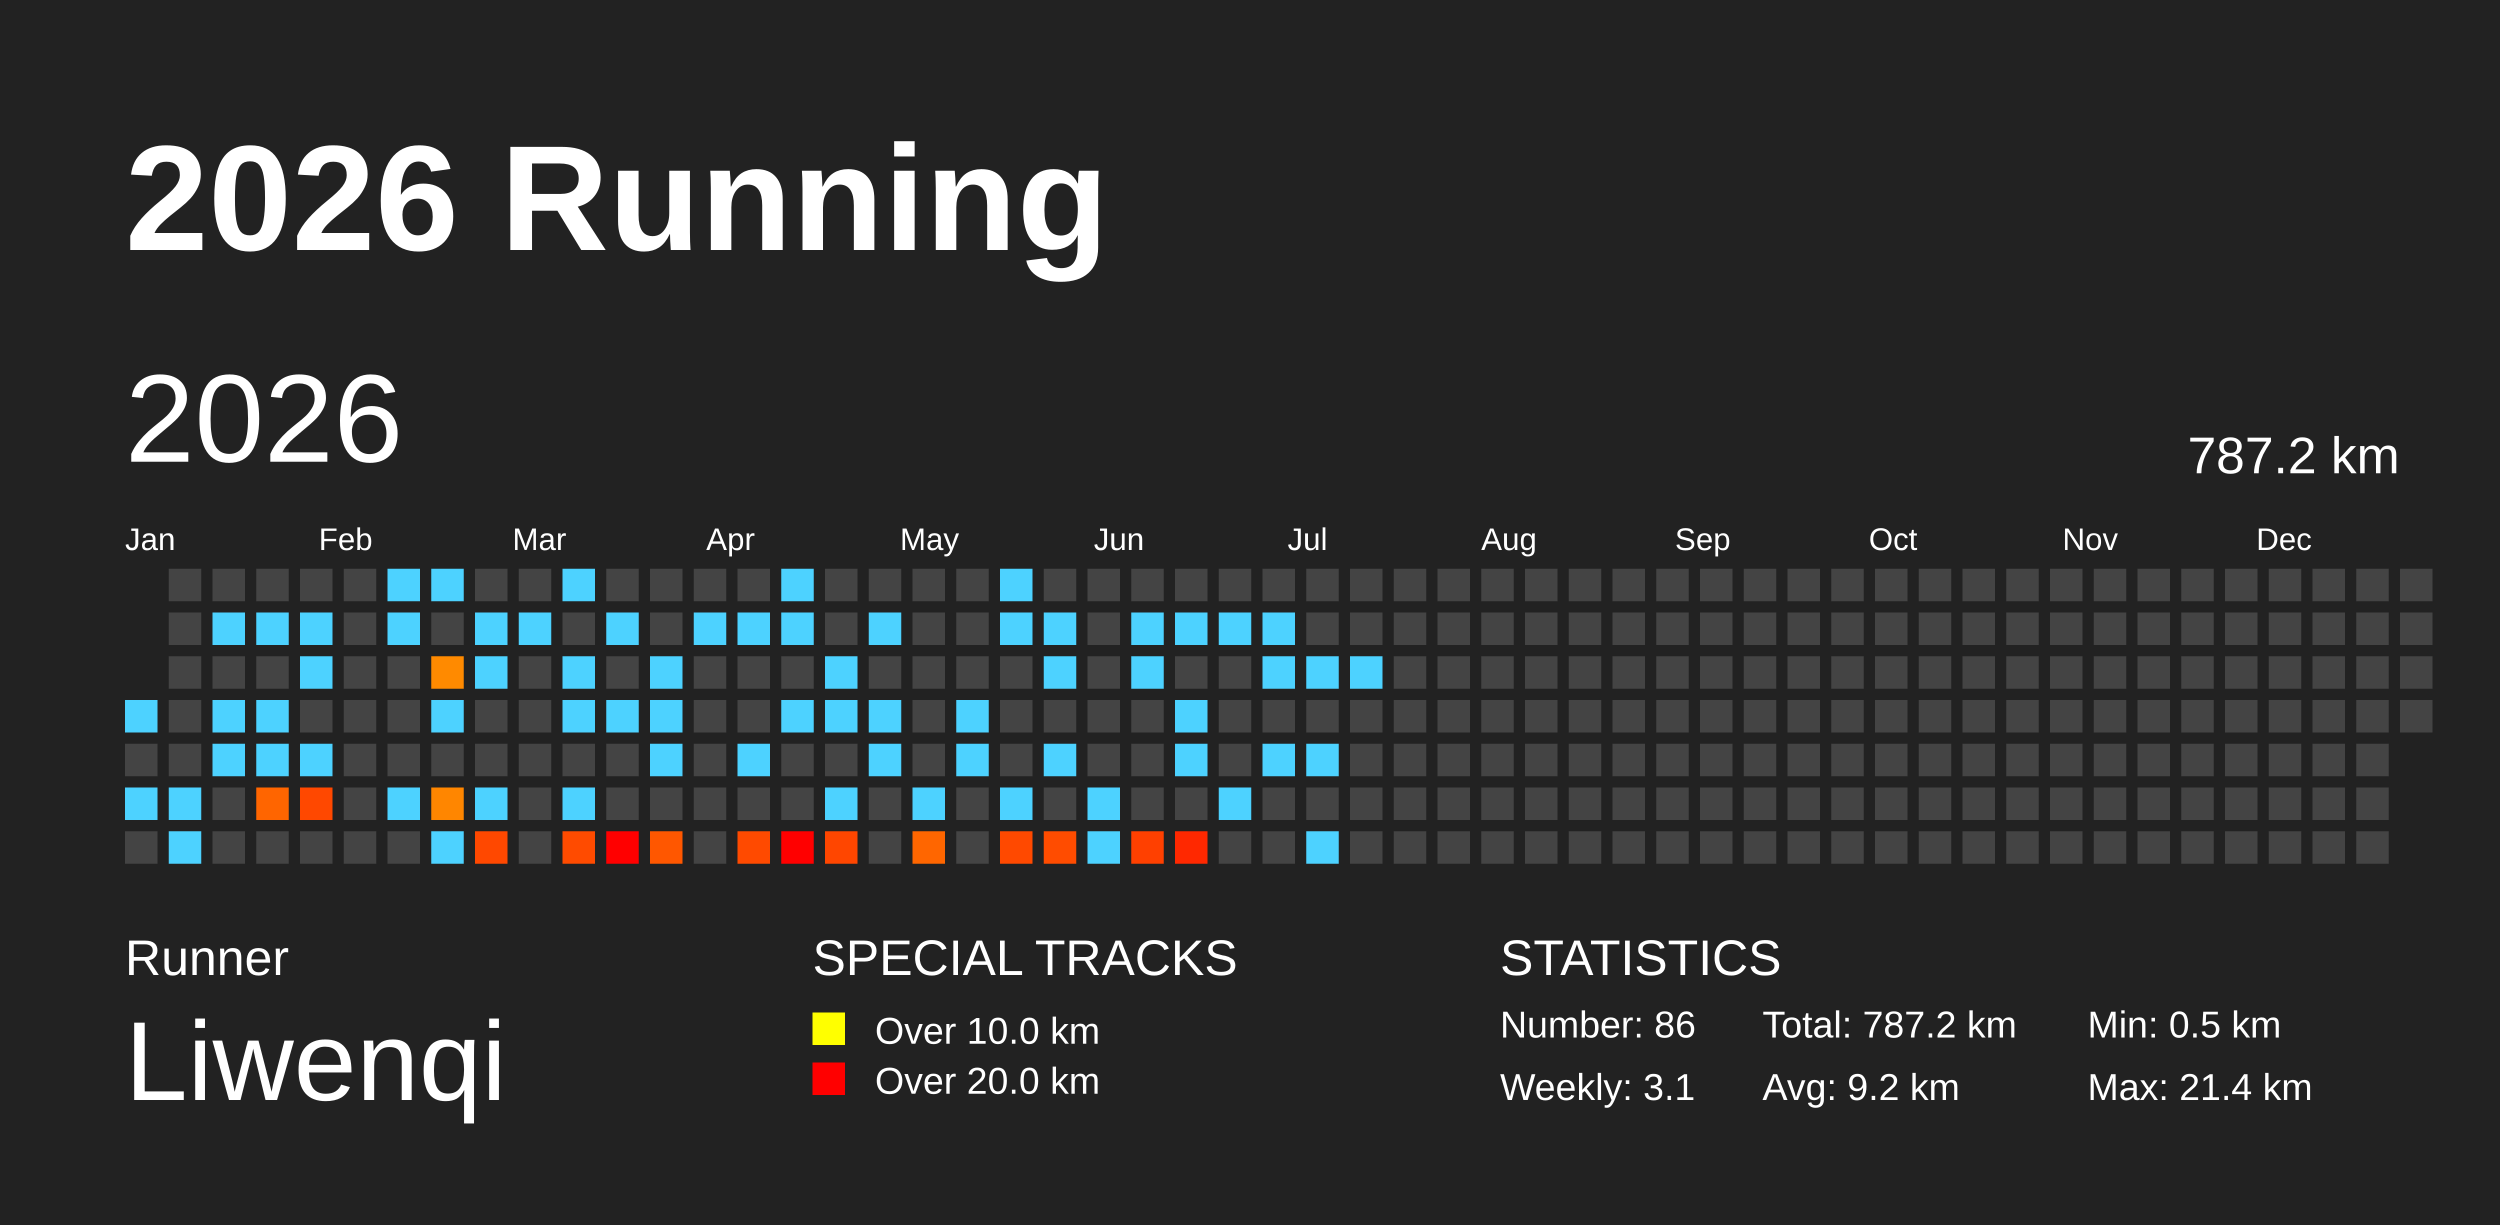
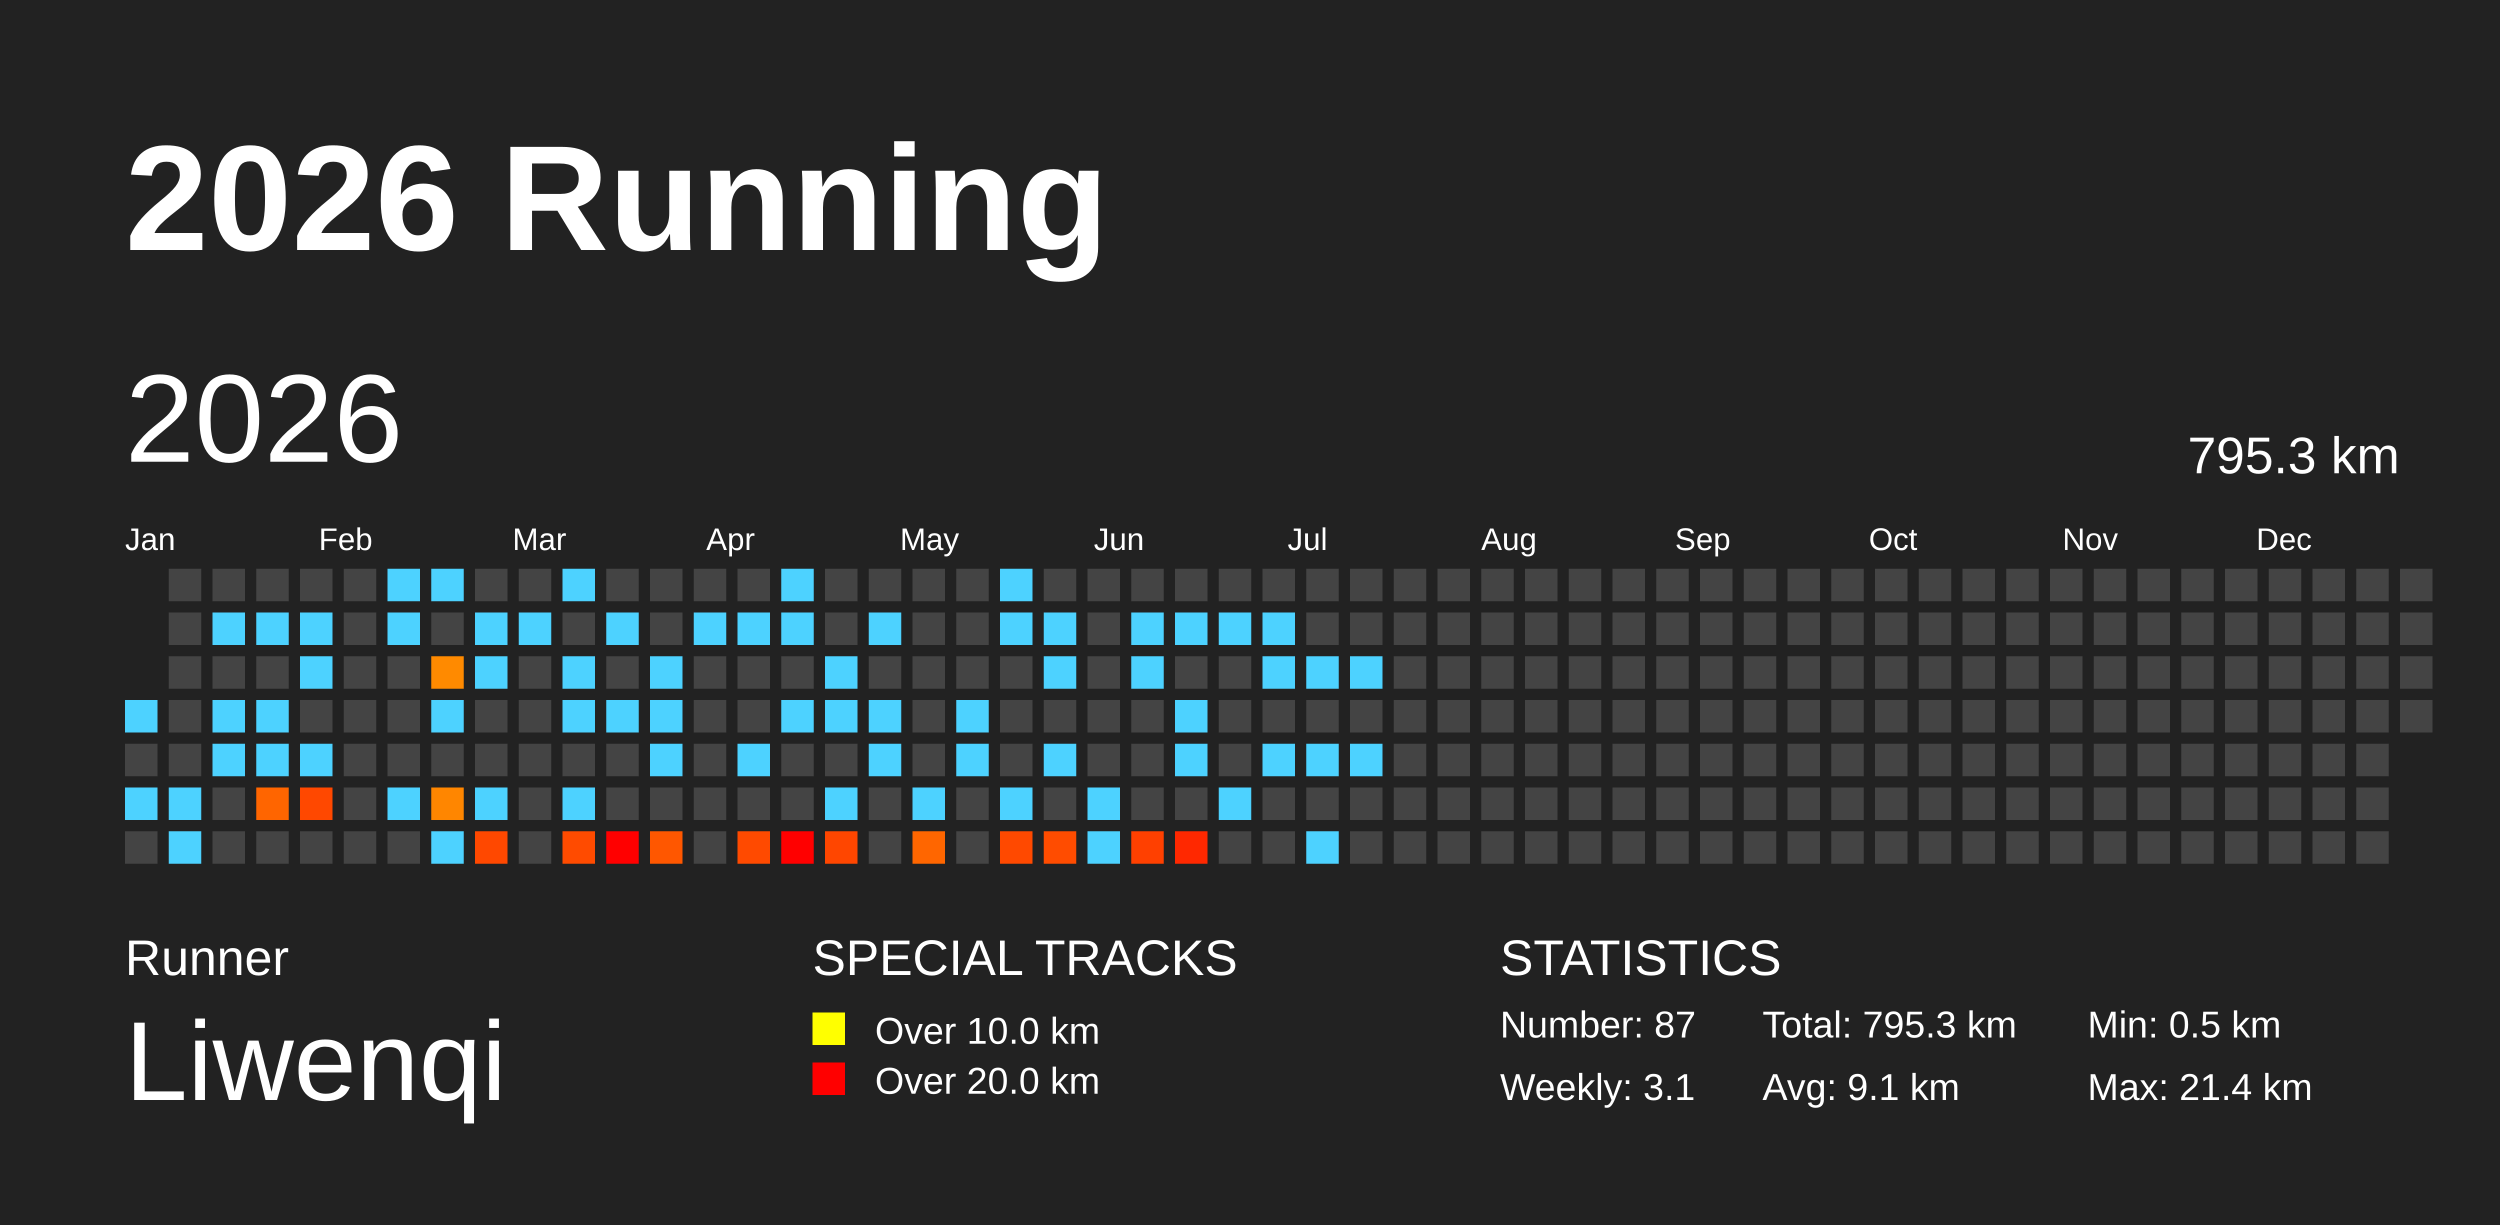
<svg xmlns="http://www.w3.org/2000/svg" baseProfile="full" height="98mm" version="1.1" viewBox="0,0,200,98" width="200mm">
  <defs />
  <rect fill="#222222" height="98" width="200" x="0" y="0" />
  <text fill="#FFFFFF" style="font-size:12px; font-family:Arial; font-weight:bold;" x="10" y="20">2026 Running</text>
  <text fill="#FFFFFF" style="font-size:4px; font-family:Arial" x="10" y="78">Runner</text>
  <text fill="#FFFFFF" style="font-size:9px; font-family:Arial" x="10" y="88">Liwenqi</text>
  <text fill="#FFFFFF" style="font-size:4px; font-family:Arial" x="65" y="78">SPECIAL TRACKS</text>
  <rect fill="yellow" height="2.6" width="2.6" x="65" y="81" />
  <text fill="#FFFFFF" style="font-size:3px; font-family:Arial" x="70" y="83.5">Over 10.0 km</text>
  <rect fill="red" height="2.6" width="2.6" x="65" y="85" />
  <text fill="#FFFFFF" style="font-size:3px; font-family:Arial" x="70" y="87.5">Over 20.0 km</text>
  <text fill="#FFFFFF" style="font-size:4px; font-family:Arial" x="120" y="78">STATISTICS</text>
-   <text fill="#FFFFFF" style="font-size:3px; font-family:Arial" x="120" y="83">Number: 86</text>
+   <text fill="#FFFFFF" style="font-size:3px; font-family:Arial" x="120" y="83">Number: 87</text>
  <text fill="#FFFFFF" style="font-size:3px; font-family:Arial" x="120" y="88">Weekly: 3.1</text>
-   <text fill="#FFFFFF" style="font-size:3px; font-family:Arial" x="141" y="83">Total: 787.2 km</text>
-   <text fill="#FFFFFF" style="font-size:3px; font-family:Arial" x="141" y="88">Avg: 9.2 km</text>
+   <text fill="#FFFFFF" style="font-size:3px; font-family:Arial" x="141" y="83">Total: 795.3 km</text>
+   <text fill="#FFFFFF" style="font-size:3px; font-family:Arial" x="141" y="88">Avg: 9.1 km</text>
  <text fill="#FFFFFF" style="font-size:3px; font-family:Arial" x="167" y="83">Min: 0.5 km</text>
  <text fill="#FFFFFF" style="font-size:3px; font-family:Arial" x="167" y="88">Max: 21.4 km</text>
  <text dominant-baseline="hanging" fill="#FFFFFF" style="font-size:10.0px; font-family:Arial;" x="10" y="30">2026</text>
-   <text dominant-baseline="hanging" fill="#FFFFFF" style="font-size:4.125px; font-family:Arial;" x="175" y="35">787.2 km</text>
+   <text dominant-baseline="hanging" fill="#FFFFFF" style="font-size:4.125px; font-family:Arial;" x="175" y="35">795.3 km</text>
  <text fill="#FFFFFF" style="font-size:2.5px; font-family:Arial" x="10.0" y="44">Jan</text>
  <text fill="#FFFFFF" style="font-size:2.5px; font-family:Arial" x="25.5" y="44">Feb</text>
  <text fill="#FFFFFF" style="font-size:2.5px; font-family:Arial" x="41.0" y="44">Mar</text>
  <text fill="#FFFFFF" style="font-size:2.5px; font-family:Arial" x="56.5" y="44">Apr</text>
  <text fill="#FFFFFF" style="font-size:2.5px; font-family:Arial" x="72.0" y="44">May</text>
  <text fill="#FFFFFF" style="font-size:2.5px; font-family:Arial" x="87.5" y="44">Jun</text>
  <text fill="#FFFFFF" style="font-size:2.5px; font-family:Arial" x="103.0" y="44">Jul</text>
  <text fill="#FFFFFF" style="font-size:2.5px; font-family:Arial" x="118.5" y="44">Aug</text>
  <text fill="#FFFFFF" style="font-size:2.5px; font-family:Arial" x="134.0" y="44">Sep</text>
  <text fill="#FFFFFF" style="font-size:2.5px; font-family:Arial" x="149.5" y="44">Oct</text>
  <text fill="#FFFFFF" style="font-size:2.5px; font-family:Arial" x="165.0" y="44">Nov</text>
  <text fill="#FFFFFF" style="font-size:2.5px; font-family:Arial" x="180.5" y="44">Dec</text>
  <rect fill="#4dd2ff" height="2.6" width="2.6" x="10.0" y="56.0" />
  <rect fill="#444444" height="2.6" width="2.6" x="10.0" y="59.5" />
  <rect fill="#4dd2ff" height="2.6" width="2.6" x="10.0" y="63.0" />
  <rect fill="#444444" height="2.6" width="2.6" x="10.0" y="66.5" />
  <rect fill="#444444" height="2.6" width="2.6" x="13.5" y="45.5" />
  <rect fill="#444444" height="2.6" width="2.6" x="13.5" y="49.0" />
  <rect fill="#444444" height="2.6" width="2.6" x="13.5" y="52.5" />
  <rect fill="#444444" height="2.6" width="2.6" x="13.5" y="56.0" />
  <rect fill="#444444" height="2.6" width="2.6" x="13.5" y="59.5" />
  <rect fill="#4dd2ff" height="2.6" width="2.6" x="13.5" y="63.0" />
  <rect fill="#4dd2ff" height="2.6" width="2.6" x="13.5" y="66.5" />
  <rect fill="#444444" height="2.6" width="2.6" x="17.0" y="45.5" />
  <rect fill="#4dd2ff" height="2.6" width="2.6" x="17.0" y="49.0" />
  <rect fill="#444444" height="2.6" width="2.6" x="17.0" y="52.5" />
  <rect fill="#4dd2ff" height="2.6" width="2.6" x="17.0" y="56.0" />
  <rect fill="#4dd2ff" height="2.6" width="2.6" x="17.0" y="59.5" />
  <rect fill="#444444" height="2.6" width="2.6" x="17.0" y="63.0" />
  <rect fill="#444444" height="2.6" width="2.6" x="17.0" y="66.5" />
  <rect fill="#444444" height="2.6" width="2.6" x="20.5" y="45.5" />
  <rect fill="#4dd2ff" height="2.6" width="2.6" x="20.5" y="49.0" />
  <rect fill="#444444" height="2.6" width="2.6" x="20.5" y="52.5" />
  <rect fill="#4dd2ff" height="2.6" width="2.6" x="20.5" y="56.0" />
  <rect fill="#4dd2ff" height="2.6" width="2.6" x="20.5" y="59.5" />
  <rect fill="#ff6500" height="2.6" width="2.6" x="20.5" y="63.0" />
  <rect fill="#444444" height="2.6" width="2.6" x="20.5" y="66.5" />
  <rect fill="#444444" height="2.6" width="2.6" x="24.0" y="45.5" />
  <rect fill="#4dd2ff" height="2.6" width="2.6" x="24.0" y="49.0" />
  <rect fill="#4dd2ff" height="2.6" width="2.6" x="24.0" y="52.5" />
  <rect fill="#444444" height="2.6" width="2.6" x="24.0" y="56.0" />
  <rect fill="#4dd2ff" height="2.6" width="2.6" x="24.0" y="59.5" />
  <rect fill="#ff4800" height="2.6" width="2.6" x="24.0" y="63.0" />
  <rect fill="#444444" height="2.6" width="2.6" x="24.0" y="66.5" />
  <rect fill="#444444" height="2.6" width="2.6" x="27.5" y="45.5" />
  <rect fill="#444444" height="2.6" width="2.6" x="27.5" y="49.0" />
  <rect fill="#444444" height="2.6" width="2.6" x="27.5" y="52.5" />
  <rect fill="#444444" height="2.6" width="2.6" x="27.5" y="56.0" />
  <rect fill="#444444" height="2.6" width="2.6" x="27.5" y="59.5" />
  <rect fill="#444444" height="2.6" width="2.6" x="27.5" y="63.0" />
  <rect fill="#444444" height="2.6" width="2.6" x="27.5" y="66.5" />
  <rect fill="#4dd2ff" height="2.6" width="2.6" x="31.0" y="45.5" />
  <rect fill="#4dd2ff" height="2.6" width="2.6" x="31.0" y="49.0" />
  <rect fill="#444444" height="2.6" width="2.6" x="31.0" y="52.5" />
  <rect fill="#444444" height="2.6" width="2.6" x="31.0" y="56.0" />
  <rect fill="#444444" height="2.6" width="2.6" x="31.0" y="59.5" />
  <rect fill="#4dd2ff" height="2.6" width="2.6" x="31.0" y="63.0" />
  <rect fill="#444444" height="2.6" width="2.6" x="31.0" y="66.5" />
  <rect fill="#4dd2ff" height="2.6" width="2.6" x="34.5" y="45.5" />
  <rect fill="#444444" height="2.6" width="2.6" x="34.5" y="49.0" />
  <rect fill="#ff8a00" height="2.6" width="2.6" x="34.5" y="52.5" />
  <rect fill="#4dd2ff" height="2.6" width="2.6" x="34.5" y="56.0" />
  <rect fill="#444444" height="2.6" width="2.6" x="34.5" y="59.5" />
  <rect fill="#ff8600" height="2.6" width="2.6" x="34.5" y="63.0" />
  <rect fill="#4dd2ff" height="2.6" width="2.6" x="34.5" y="66.5" />
  <rect fill="#444444" height="2.6" width="2.6" x="38.0" y="45.5" />
  <rect fill="#4dd2ff" height="2.6" width="2.6" x="38.0" y="49.0" />
  <rect fill="#4dd2ff" height="2.6" width="2.6" x="38.0" y="52.5" />
  <rect fill="#444444" height="2.6" width="2.6" x="38.0" y="56.0" />
  <rect fill="#444444" height="2.6" width="2.6" x="38.0" y="59.5" />
  <rect fill="#4dd2ff" height="2.6" width="2.6" x="38.0" y="63.0" />
  <rect fill="#ff4800" height="2.6" width="2.6" x="38.0" y="66.5" />
  <rect fill="#444444" height="2.6" width="2.6" x="41.5" y="45.5" />
  <rect fill="#4dd2ff" height="2.6" width="2.6" x="41.5" y="49.0" />
  <rect fill="#444444" height="2.6" width="2.6" x="41.5" y="52.5" />
  <rect fill="#444444" height="2.6" width="2.6" x="41.5" y="56.0" />
  <rect fill="#444444" height="2.6" width="2.6" x="41.5" y="59.5" />
  <rect fill="#444444" height="2.6" width="2.6" x="41.5" y="63.0" />
  <rect fill="#444444" height="2.6" width="2.6" x="41.5" y="66.5" />
  <rect fill="#4dd2ff" height="2.6" width="2.6" x="45.0" y="45.5" />
  <rect fill="#444444" height="2.6" width="2.6" x="45.0" y="49.0" />
  <rect fill="#4dd2ff" height="2.6" width="2.6" x="45.0" y="52.5" />
  <rect fill="#4dd2ff" height="2.6" width="2.6" x="45.0" y="56.0" />
  <rect fill="#444444" height="2.6" width="2.6" x="45.0" y="59.5" />
  <rect fill="#4dd2ff" height="2.6" width="2.6" x="45.0" y="63.0" />
  <rect fill="#ff4b00" height="2.6" width="2.6" x="45.0" y="66.5" />
  <rect fill="#444444" height="2.6" width="2.6" x="48.5" y="45.5" />
  <rect fill="#4dd2ff" height="2.6" width="2.6" x="48.5" y="49.0" />
  <rect fill="#444444" height="2.6" width="2.6" x="48.5" y="52.5" />
  <rect fill="#4dd2ff" height="2.6" width="2.6" x="48.5" y="56.0" />
  <rect fill="#444444" height="2.6" width="2.6" x="48.5" y="59.5" />
  <rect fill="#444444" height="2.6" width="2.6" x="48.5" y="63.0" />
  <rect fill="red" height="2.6" width="2.6" x="48.5" y="66.5" />
  <rect fill="#444444" height="2.6" width="2.6" x="52.0" y="45.5" />
  <rect fill="#444444" height="2.6" width="2.6" x="52.0" y="49.0" />
  <rect fill="#4dd2ff" height="2.6" width="2.6" x="52.0" y="52.5" />
  <rect fill="#4dd2ff" height="2.6" width="2.6" x="52.0" y="56.0" />
  <rect fill="#4dd2ff" height="2.6" width="2.6" x="52.0" y="59.5" />
  <rect fill="#444444" height="2.6" width="2.6" x="52.0" y="63.0" />
  <rect fill="#ff5700" height="2.6" width="2.6" x="52.0" y="66.5" />
  <rect fill="#444444" height="2.6" width="2.6" x="55.5" y="45.5" />
  <rect fill="#4dd2ff" height="2.6" width="2.6" x="55.5" y="49.0" />
  <rect fill="#444444" height="2.6" width="2.6" x="55.5" y="52.5" />
  <rect fill="#444444" height="2.6" width="2.6" x="55.5" y="56.0" />
  <rect fill="#444444" height="2.6" width="2.6" x="55.5" y="59.5" />
  <rect fill="#444444" height="2.6" width="2.6" x="55.5" y="63.0" />
  <rect fill="#444444" height="2.6" width="2.6" x="55.5" y="66.5" />
  <rect fill="#444444" height="2.6" width="2.6" x="59.0" y="45.5" />
  <rect fill="#4dd2ff" height="2.6" width="2.6" x="59.0" y="49.0" />
  <rect fill="#444444" height="2.6" width="2.6" x="59.0" y="52.5" />
  <rect fill="#444444" height="2.6" width="2.6" x="59.0" y="56.0" />
  <rect fill="#4dd2ff" height="2.6" width="2.6" x="59.0" y="59.5" />
  <rect fill="#444444" height="2.6" width="2.6" x="59.0" y="63.0" />
  <rect fill="#ff4a00" height="2.6" width="2.6" x="59.0" y="66.5" />
  <rect fill="#4dd2ff" height="2.6" width="2.6" x="62.5" y="45.5" />
  <rect fill="#4dd2ff" height="2.6" width="2.6" x="62.5" y="49.0" />
  <rect fill="#444444" height="2.6" width="2.6" x="62.5" y="52.5" />
  <rect fill="#4dd2ff" height="2.6" width="2.6" x="62.5" y="56.0" />
  <rect fill="#444444" height="2.6" width="2.6" x="62.5" y="59.5" />
  <rect fill="#444444" height="2.6" width="2.6" x="62.5" y="63.0" />
  <rect fill="red" height="2.6" width="2.6" x="62.5" y="66.5" />
  <rect fill="#444444" height="2.6" width="2.6" x="66.0" y="45.5" />
  <rect fill="#444444" height="2.6" width="2.6" x="66.0" y="49.0" />
  <rect fill="#4dd2ff" height="2.6" width="2.6" x="66.0" y="52.5" />
  <rect fill="#4dd2ff" height="2.6" width="2.6" x="66.0" y="56.0" />
  <rect fill="#444444" height="2.6" width="2.6" x="66.0" y="59.5" />
  <rect fill="#4dd2ff" height="2.6" width="2.6" x="66.0" y="63.0" />
  <rect fill="#ff4600" height="2.6" width="2.6" x="66.0" y="66.5" />
  <rect fill="#444444" height="2.6" width="2.6" x="69.5" y="45.5" />
  <rect fill="#4dd2ff" height="2.6" width="2.6" x="69.5" y="49.0" />
  <rect fill="#444444" height="2.6" width="2.6" x="69.5" y="52.5" />
  <rect fill="#4dd2ff" height="2.6" width="2.6" x="69.5" y="56.0" />
  <rect fill="#4dd2ff" height="2.6" width="2.6" x="69.5" y="59.5" />
  <rect fill="#444444" height="2.6" width="2.6" x="69.5" y="63.0" />
  <rect fill="#444444" height="2.6" width="2.6" x="69.5" y="66.5" />
  <rect fill="#444444" height="2.6" width="2.6" x="73.0" y="45.5" />
  <rect fill="#444444" height="2.6" width="2.6" x="73.0" y="49.0" />
  <rect fill="#444444" height="2.6" width="2.6" x="73.0" y="52.5" />
  <rect fill="#444444" height="2.6" width="2.6" x="73.0" y="56.0" />
  <rect fill="#444444" height="2.6" width="2.6" x="73.0" y="59.5" />
  <rect fill="#4dd2ff" height="2.6" width="2.6" x="73.0" y="63.0" />
  <rect fill="#ff6600" height="2.6" width="2.6" x="73.0" y="66.5" />
  <rect fill="#444444" height="2.6" width="2.6" x="76.5" y="45.5" />
  <rect fill="#444444" height="2.6" width="2.6" x="76.5" y="49.0" />
  <rect fill="#444444" height="2.6" width="2.6" x="76.5" y="52.5" />
  <rect fill="#4dd2ff" height="2.6" width="2.6" x="76.5" y="56.0" />
  <rect fill="#4dd2ff" height="2.6" width="2.6" x="76.5" y="59.5" />
  <rect fill="#444444" height="2.6" width="2.6" x="76.5" y="63.0" />
  <rect fill="#444444" height="2.6" width="2.6" x="76.5" y="66.5" />
  <rect fill="#4dd2ff" height="2.6" width="2.6" x="80.0" y="45.5" />
  <rect fill="#4dd2ff" height="2.6" width="2.6" x="80.0" y="49.0" />
  <rect fill="#444444" height="2.6" width="2.6" x="80.0" y="52.5" />
  <rect fill="#444444" height="2.6" width="2.6" x="80.0" y="56.0" />
  <rect fill="#444444" height="2.6" width="2.6" x="80.0" y="59.5" />
  <rect fill="#4dd2ff" height="2.6" width="2.6" x="80.0" y="63.0" />
  <rect fill="#ff4900" height="2.6" width="2.6" x="80.0" y="66.5" />
  <rect fill="#444444" height="2.6" width="2.6" x="83.5" y="45.5" />
  <rect fill="#4dd2ff" height="2.6" width="2.6" x="83.5" y="49.0" />
  <rect fill="#4dd2ff" height="2.6" width="2.6" x="83.5" y="52.5" />
  <rect fill="#444444" height="2.6" width="2.6" x="83.5" y="56.0" />
  <rect fill="#4dd2ff" height="2.6" width="2.6" x="83.5" y="59.5" />
  <rect fill="#444444" height="2.6" width="2.6" x="83.5" y="63.0" />
  <rect fill="#ff4c00" height="2.6" width="2.6" x="83.5" y="66.5" />
  <rect fill="#444444" height="2.6" width="2.6" x="87.0" y="45.5" />
  <rect fill="#444444" height="2.6" width="2.6" x="87.0" y="49.0" />
  <rect fill="#444444" height="2.6" width="2.6" x="87.0" y="52.5" />
  <rect fill="#444444" height="2.6" width="2.6" x="87.0" y="56.0" />
  <rect fill="#444444" height="2.6" width="2.6" x="87.0" y="59.5" />
  <rect fill="#4dd2ff" height="2.6" width="2.6" x="87.0" y="63.0" />
  <rect fill="#4dd2ff" height="2.6" width="2.6" x="87.0" y="66.5" />
  <rect fill="#444444" height="2.6" width="2.6" x="90.5" y="45.5" />
  <rect fill="#4dd2ff" height="2.6" width="2.6" x="90.5" y="49.0" />
  <rect fill="#4dd2ff" height="2.6" width="2.6" x="90.5" y="52.5" />
  <rect fill="#444444" height="2.6" width="2.6" x="90.5" y="56.0" />
  <rect fill="#444444" height="2.6" width="2.6" x="90.5" y="59.5" />
  <rect fill="#444444" height="2.6" width="2.6" x="90.5" y="63.0" />
  <rect fill="#ff4000" height="2.6" width="2.6" x="90.5" y="66.5" />
  <rect fill="#444444" height="2.6" width="2.6" x="94.0" y="45.5" />
  <rect fill="#4dd2ff" height="2.6" width="2.6" x="94.0" y="49.0" />
  <rect fill="#444444" height="2.6" width="2.6" x="94.0" y="52.5" />
  <rect fill="#4dd2ff" height="2.6" width="2.6" x="94.0" y="56.0" />
  <rect fill="#4dd2ff" height="2.6" width="2.6" x="94.0" y="59.5" />
  <rect fill="#444444" height="2.6" width="2.6" x="94.0" y="63.0" />
  <rect fill="#ff2800" height="2.6" width="2.6" x="94.0" y="66.5" />
  <rect fill="#444444" height="2.6" width="2.6" x="97.5" y="45.5" />
  <rect fill="#4dd2ff" height="2.6" width="2.6" x="97.5" y="49.0" />
  <rect fill="#444444" height="2.6" width="2.6" x="97.5" y="52.5" />
  <rect fill="#444444" height="2.6" width="2.6" x="97.5" y="56.0" />
  <rect fill="#444444" height="2.6" width="2.6" x="97.5" y="59.5" />
  <rect fill="#4dd2ff" height="2.6" width="2.6" x="97.5" y="63.0" />
  <rect fill="#444444" height="2.6" width="2.6" x="97.5" y="66.5" />
  <rect fill="#444444" height="2.6" width="2.6" x="101.0" y="45.5" />
  <rect fill="#4dd2ff" height="2.6" width="2.6" x="101.0" y="49.0" />
  <rect fill="#4dd2ff" height="2.6" width="2.6" x="101.0" y="52.5" />
  <rect fill="#444444" height="2.6" width="2.6" x="101.0" y="56.0" />
  <rect fill="#4dd2ff" height="2.6" width="2.6" x="101.0" y="59.5" />
  <rect fill="#444444" height="2.6" width="2.6" x="101.0" y="63.0" />
  <rect fill="#444444" height="2.6" width="2.6" x="101.0" y="66.5" />
  <rect fill="#444444" height="2.6" width="2.6" x="104.5" y="45.5" />
  <rect fill="#444444" height="2.6" width="2.6" x="104.5" y="49.0" />
  <rect fill="#4dd2ff" height="2.6" width="2.6" x="104.5" y="52.5" />
  <rect fill="#444444" height="2.6" width="2.6" x="104.5" y="56.0" />
  <rect fill="#4dd2ff" height="2.6" width="2.6" x="104.5" y="59.5" />
  <rect fill="#444444" height="2.6" width="2.6" x="104.5" y="63.0" />
  <rect fill="#4dd2ff" height="2.6" width="2.6" x="104.5" y="66.5" />
  <rect fill="#444444" height="2.6" width="2.6" x="108.0" y="45.5" />
  <rect fill="#444444" height="2.6" width="2.6" x="108.0" y="49.0" />
  <rect fill="#4dd2ff" height="2.6" width="2.6" x="108.0" y="52.5" />
  <rect fill="#444444" height="2.6" width="2.6" x="108.0" y="56.0" />
-   <rect fill="#444444" height="2.6" width="2.6" x="108.0" y="59.5" />
+   <rect fill="#4dd2ff" height="2.6" width="2.6" x="108.0" y="59.5" />
  <rect fill="#444444" height="2.6" width="2.6" x="108.0" y="63.0" />
  <rect fill="#444444" height="2.6" width="2.6" x="108.0" y="66.5" />
  <rect fill="#444444" height="2.6" width="2.6" x="111.5" y="45.5" />
  <rect fill="#444444" height="2.6" width="2.6" x="111.5" y="49.0" />
  <rect fill="#444444" height="2.6" width="2.6" x="111.5" y="52.5" />
  <rect fill="#444444" height="2.6" width="2.6" x="111.5" y="56.0" />
  <rect fill="#444444" height="2.6" width="2.6" x="111.5" y="59.5" />
  <rect fill="#444444" height="2.6" width="2.6" x="111.5" y="63.0" />
  <rect fill="#444444" height="2.6" width="2.6" x="111.5" y="66.5" />
  <rect fill="#444444" height="2.6" width="2.6" x="115.0" y="45.5" />
  <rect fill="#444444" height="2.6" width="2.6" x="115.0" y="49.0" />
  <rect fill="#444444" height="2.6" width="2.6" x="115.0" y="52.5" />
  <rect fill="#444444" height="2.6" width="2.6" x="115.0" y="56.0" />
  <rect fill="#444444" height="2.6" width="2.6" x="115.0" y="59.5" />
  <rect fill="#444444" height="2.6" width="2.6" x="115.0" y="63.0" />
  <rect fill="#444444" height="2.6" width="2.6" x="115.0" y="66.5" />
  <rect fill="#444444" height="2.6" width="2.6" x="118.5" y="45.5" />
  <rect fill="#444444" height="2.6" width="2.6" x="118.5" y="49.0" />
  <rect fill="#444444" height="2.6" width="2.6" x="118.5" y="52.5" />
  <rect fill="#444444" height="2.6" width="2.6" x="118.5" y="56.0" />
  <rect fill="#444444" height="2.6" width="2.6" x="118.5" y="59.5" />
  <rect fill="#444444" height="2.6" width="2.6" x="118.5" y="63.0" />
  <rect fill="#444444" height="2.6" width="2.6" x="118.5" y="66.5" />
  <rect fill="#444444" height="2.6" width="2.6" x="122.0" y="45.5" />
  <rect fill="#444444" height="2.6" width="2.6" x="122.0" y="49.0" />
  <rect fill="#444444" height="2.6" width="2.6" x="122.0" y="52.5" />
  <rect fill="#444444" height="2.6" width="2.6" x="122.0" y="56.0" />
  <rect fill="#444444" height="2.6" width="2.6" x="122.0" y="59.5" />
  <rect fill="#444444" height="2.6" width="2.6" x="122.0" y="63.0" />
  <rect fill="#444444" height="2.6" width="2.6" x="122.0" y="66.5" />
  <rect fill="#444444" height="2.6" width="2.6" x="125.5" y="45.5" />
  <rect fill="#444444" height="2.6" width="2.6" x="125.5" y="49.0" />
  <rect fill="#444444" height="2.6" width="2.6" x="125.5" y="52.5" />
  <rect fill="#444444" height="2.6" width="2.6" x="125.5" y="56.0" />
  <rect fill="#444444" height="2.6" width="2.6" x="125.5" y="59.5" />
  <rect fill="#444444" height="2.6" width="2.6" x="125.5" y="63.0" />
  <rect fill="#444444" height="2.6" width="2.6" x="125.5" y="66.5" />
  <rect fill="#444444" height="2.6" width="2.6" x="129.0" y="45.5" />
  <rect fill="#444444" height="2.6" width="2.6" x="129.0" y="49.0" />
  <rect fill="#444444" height="2.6" width="2.6" x="129.0" y="52.5" />
  <rect fill="#444444" height="2.6" width="2.6" x="129.0" y="56.0" />
  <rect fill="#444444" height="2.6" width="2.6" x="129.0" y="59.5" />
  <rect fill="#444444" height="2.6" width="2.6" x="129.0" y="63.0" />
  <rect fill="#444444" height="2.6" width="2.6" x="129.0" y="66.5" />
  <rect fill="#444444" height="2.6" width="2.6" x="132.5" y="45.5" />
  <rect fill="#444444" height="2.6" width="2.6" x="132.5" y="49.0" />
  <rect fill="#444444" height="2.6" width="2.6" x="132.5" y="52.5" />
  <rect fill="#444444" height="2.6" width="2.6" x="132.5" y="56.0" />
  <rect fill="#444444" height="2.6" width="2.6" x="132.5" y="59.5" />
  <rect fill="#444444" height="2.6" width="2.6" x="132.5" y="63.0" />
  <rect fill="#444444" height="2.6" width="2.6" x="132.5" y="66.5" />
  <rect fill="#444444" height="2.6" width="2.6" x="136.0" y="45.5" />
  <rect fill="#444444" height="2.6" width="2.6" x="136.0" y="49.0" />
  <rect fill="#444444" height="2.6" width="2.6" x="136.0" y="52.5" />
  <rect fill="#444444" height="2.6" width="2.6" x="136.0" y="56.0" />
  <rect fill="#444444" height="2.6" width="2.6" x="136.0" y="59.5" />
  <rect fill="#444444" height="2.6" width="2.6" x="136.0" y="63.0" />
  <rect fill="#444444" height="2.6" width="2.6" x="136.0" y="66.5" />
  <rect fill="#444444" height="2.6" width="2.6" x="139.5" y="45.5" />
  <rect fill="#444444" height="2.6" width="2.6" x="139.5" y="49.0" />
  <rect fill="#444444" height="2.6" width="2.6" x="139.5" y="52.5" />
  <rect fill="#444444" height="2.6" width="2.6" x="139.5" y="56.0" />
  <rect fill="#444444" height="2.6" width="2.6" x="139.5" y="59.5" />
  <rect fill="#444444" height="2.6" width="2.6" x="139.5" y="63.0" />
  <rect fill="#444444" height="2.6" width="2.6" x="139.5" y="66.5" />
  <rect fill="#444444" height="2.6" width="2.6" x="143.0" y="45.5" />
  <rect fill="#444444" height="2.6" width="2.6" x="143.0" y="49.0" />
  <rect fill="#444444" height="2.6" width="2.6" x="143.0" y="52.5" />
  <rect fill="#444444" height="2.6" width="2.6" x="143.0" y="56.0" />
  <rect fill="#444444" height="2.6" width="2.6" x="143.0" y="59.5" />
  <rect fill="#444444" height="2.6" width="2.6" x="143.0" y="63.0" />
  <rect fill="#444444" height="2.6" width="2.6" x="143.0" y="66.5" />
  <rect fill="#444444" height="2.6" width="2.6" x="146.5" y="45.5" />
  <rect fill="#444444" height="2.6" width="2.6" x="146.5" y="49.0" />
  <rect fill="#444444" height="2.6" width="2.6" x="146.5" y="52.5" />
  <rect fill="#444444" height="2.6" width="2.6" x="146.5" y="56.0" />
  <rect fill="#444444" height="2.6" width="2.6" x="146.5" y="59.5" />
  <rect fill="#444444" height="2.6" width="2.6" x="146.5" y="63.0" />
  <rect fill="#444444" height="2.6" width="2.6" x="146.5" y="66.5" />
  <rect fill="#444444" height="2.6" width="2.6" x="150.0" y="45.5" />
  <rect fill="#444444" height="2.6" width="2.6" x="150.0" y="49.0" />
  <rect fill="#444444" height="2.6" width="2.6" x="150.0" y="52.5" />
  <rect fill="#444444" height="2.6" width="2.6" x="150.0" y="56.0" />
  <rect fill="#444444" height="2.6" width="2.6" x="150.0" y="59.5" />
  <rect fill="#444444" height="2.6" width="2.6" x="150.0" y="63.0" />
  <rect fill="#444444" height="2.6" width="2.6" x="150.0" y="66.5" />
  <rect fill="#444444" height="2.6" width="2.6" x="153.5" y="45.5" />
  <rect fill="#444444" height="2.6" width="2.6" x="153.5" y="49.0" />
  <rect fill="#444444" height="2.6" width="2.6" x="153.5" y="52.5" />
  <rect fill="#444444" height="2.6" width="2.6" x="153.5" y="56.0" />
  <rect fill="#444444" height="2.6" width="2.6" x="153.5" y="59.5" />
  <rect fill="#444444" height="2.6" width="2.6" x="153.5" y="63.0" />
  <rect fill="#444444" height="2.6" width="2.6" x="153.5" y="66.5" />
  <rect fill="#444444" height="2.6" width="2.6" x="157.0" y="45.5" />
  <rect fill="#444444" height="2.6" width="2.6" x="157.0" y="49.0" />
  <rect fill="#444444" height="2.6" width="2.6" x="157.0" y="52.5" />
  <rect fill="#444444" height="2.6" width="2.6" x="157.0" y="56.0" />
  <rect fill="#444444" height="2.6" width="2.6" x="157.0" y="59.5" />
  <rect fill="#444444" height="2.6" width="2.6" x="157.0" y="63.0" />
  <rect fill="#444444" height="2.6" width="2.6" x="157.0" y="66.5" />
  <rect fill="#444444" height="2.6" width="2.6" x="160.5" y="45.5" />
  <rect fill="#444444" height="2.6" width="2.6" x="160.5" y="49.0" />
  <rect fill="#444444" height="2.6" width="2.6" x="160.5" y="52.5" />
  <rect fill="#444444" height="2.6" width="2.6" x="160.5" y="56.0" />
  <rect fill="#444444" height="2.6" width="2.6" x="160.5" y="59.5" />
  <rect fill="#444444" height="2.6" width="2.6" x="160.5" y="63.0" />
  <rect fill="#444444" height="2.6" width="2.6" x="160.5" y="66.5" />
  <rect fill="#444444" height="2.6" width="2.6" x="164.0" y="45.5" />
  <rect fill="#444444" height="2.6" width="2.6" x="164.0" y="49.0" />
  <rect fill="#444444" height="2.6" width="2.6" x="164.0" y="52.5" />
  <rect fill="#444444" height="2.6" width="2.6" x="164.0" y="56.0" />
  <rect fill="#444444" height="2.6" width="2.6" x="164.0" y="59.5" />
  <rect fill="#444444" height="2.6" width="2.6" x="164.0" y="63.0" />
  <rect fill="#444444" height="2.6" width="2.6" x="164.0" y="66.5" />
  <rect fill="#444444" height="2.6" width="2.6" x="167.5" y="45.5" />
  <rect fill="#444444" height="2.6" width="2.6" x="167.5" y="49.0" />
  <rect fill="#444444" height="2.6" width="2.6" x="167.5" y="52.5" />
  <rect fill="#444444" height="2.6" width="2.6" x="167.5" y="56.0" />
  <rect fill="#444444" height="2.6" width="2.6" x="167.5" y="59.5" />
  <rect fill="#444444" height="2.6" width="2.6" x="167.5" y="63.0" />
  <rect fill="#444444" height="2.6" width="2.6" x="167.5" y="66.5" />
  <rect fill="#444444" height="2.6" width="2.6" x="171.0" y="45.5" />
  <rect fill="#444444" height="2.6" width="2.6" x="171.0" y="49.0" />
  <rect fill="#444444" height="2.6" width="2.6" x="171.0" y="52.5" />
  <rect fill="#444444" height="2.6" width="2.6" x="171.0" y="56.0" />
  <rect fill="#444444" height="2.6" width="2.6" x="171.0" y="59.5" />
  <rect fill="#444444" height="2.6" width="2.6" x="171.0" y="63.0" />
  <rect fill="#444444" height="2.6" width="2.6" x="171.0" y="66.5" />
  <rect fill="#444444" height="2.6" width="2.6" x="174.5" y="45.5" />
  <rect fill="#444444" height="2.6" width="2.6" x="174.5" y="49.0" />
  <rect fill="#444444" height="2.6" width="2.6" x="174.5" y="52.5" />
  <rect fill="#444444" height="2.6" width="2.6" x="174.5" y="56.0" />
  <rect fill="#444444" height="2.6" width="2.6" x="174.5" y="59.5" />
  <rect fill="#444444" height="2.6" width="2.6" x="174.5" y="63.0" />
  <rect fill="#444444" height="2.6" width="2.6" x="174.5" y="66.5" />
  <rect fill="#444444" height="2.6" width="2.6" x="178.0" y="45.5" />
  <rect fill="#444444" height="2.6" width="2.6" x="178.0" y="49.0" />
  <rect fill="#444444" height="2.6" width="2.6" x="178.0" y="52.5" />
  <rect fill="#444444" height="2.6" width="2.6" x="178.0" y="56.0" />
  <rect fill="#444444" height="2.6" width="2.6" x="178.0" y="59.5" />
  <rect fill="#444444" height="2.6" width="2.6" x="178.0" y="63.0" />
  <rect fill="#444444" height="2.6" width="2.6" x="178.0" y="66.5" />
  <rect fill="#444444" height="2.6" width="2.6" x="181.5" y="45.5" />
  <rect fill="#444444" height="2.6" width="2.6" x="181.5" y="49.0" />
  <rect fill="#444444" height="2.6" width="2.6" x="181.5" y="52.5" />
  <rect fill="#444444" height="2.6" width="2.6" x="181.5" y="56.0" />
  <rect fill="#444444" height="2.6" width="2.6" x="181.5" y="59.5" />
  <rect fill="#444444" height="2.6" width="2.6" x="181.5" y="63.0" />
  <rect fill="#444444" height="2.6" width="2.6" x="181.5" y="66.5" />
  <rect fill="#444444" height="2.6" width="2.6" x="185.0" y="45.5" />
  <rect fill="#444444" height="2.6" width="2.6" x="185.0" y="49.0" />
  <rect fill="#444444" height="2.6" width="2.6" x="185.0" y="52.5" />
  <rect fill="#444444" height="2.6" width="2.6" x="185.0" y="56.0" />
  <rect fill="#444444" height="2.6" width="2.6" x="185.0" y="59.5" />
  <rect fill="#444444" height="2.6" width="2.6" x="185.0" y="63.0" />
  <rect fill="#444444" height="2.6" width="2.6" x="185.0" y="66.5" />
  <rect fill="#444444" height="2.6" width="2.6" x="188.5" y="45.5" />
  <rect fill="#444444" height="2.6" width="2.6" x="188.5" y="49.0" />
  <rect fill="#444444" height="2.6" width="2.6" x="188.5" y="52.5" />
  <rect fill="#444444" height="2.6" width="2.6" x="188.5" y="56.0" />
  <rect fill="#444444" height="2.6" width="2.6" x="188.5" y="59.5" />
  <rect fill="#444444" height="2.6" width="2.6" x="188.5" y="63.0" />
  <rect fill="#444444" height="2.6" width="2.6" x="188.5" y="66.5" />
  <rect fill="#444444" height="2.6" width="2.6" x="192.0" y="45.5" />
  <rect fill="#444444" height="2.6" width="2.6" x="192.0" y="49.0" />
  <rect fill="#444444" height="2.6" width="2.6" x="192.0" y="52.5" />
  <rect fill="#444444" height="2.6" width="2.6" x="192.0" y="56.0" />
</svg>
